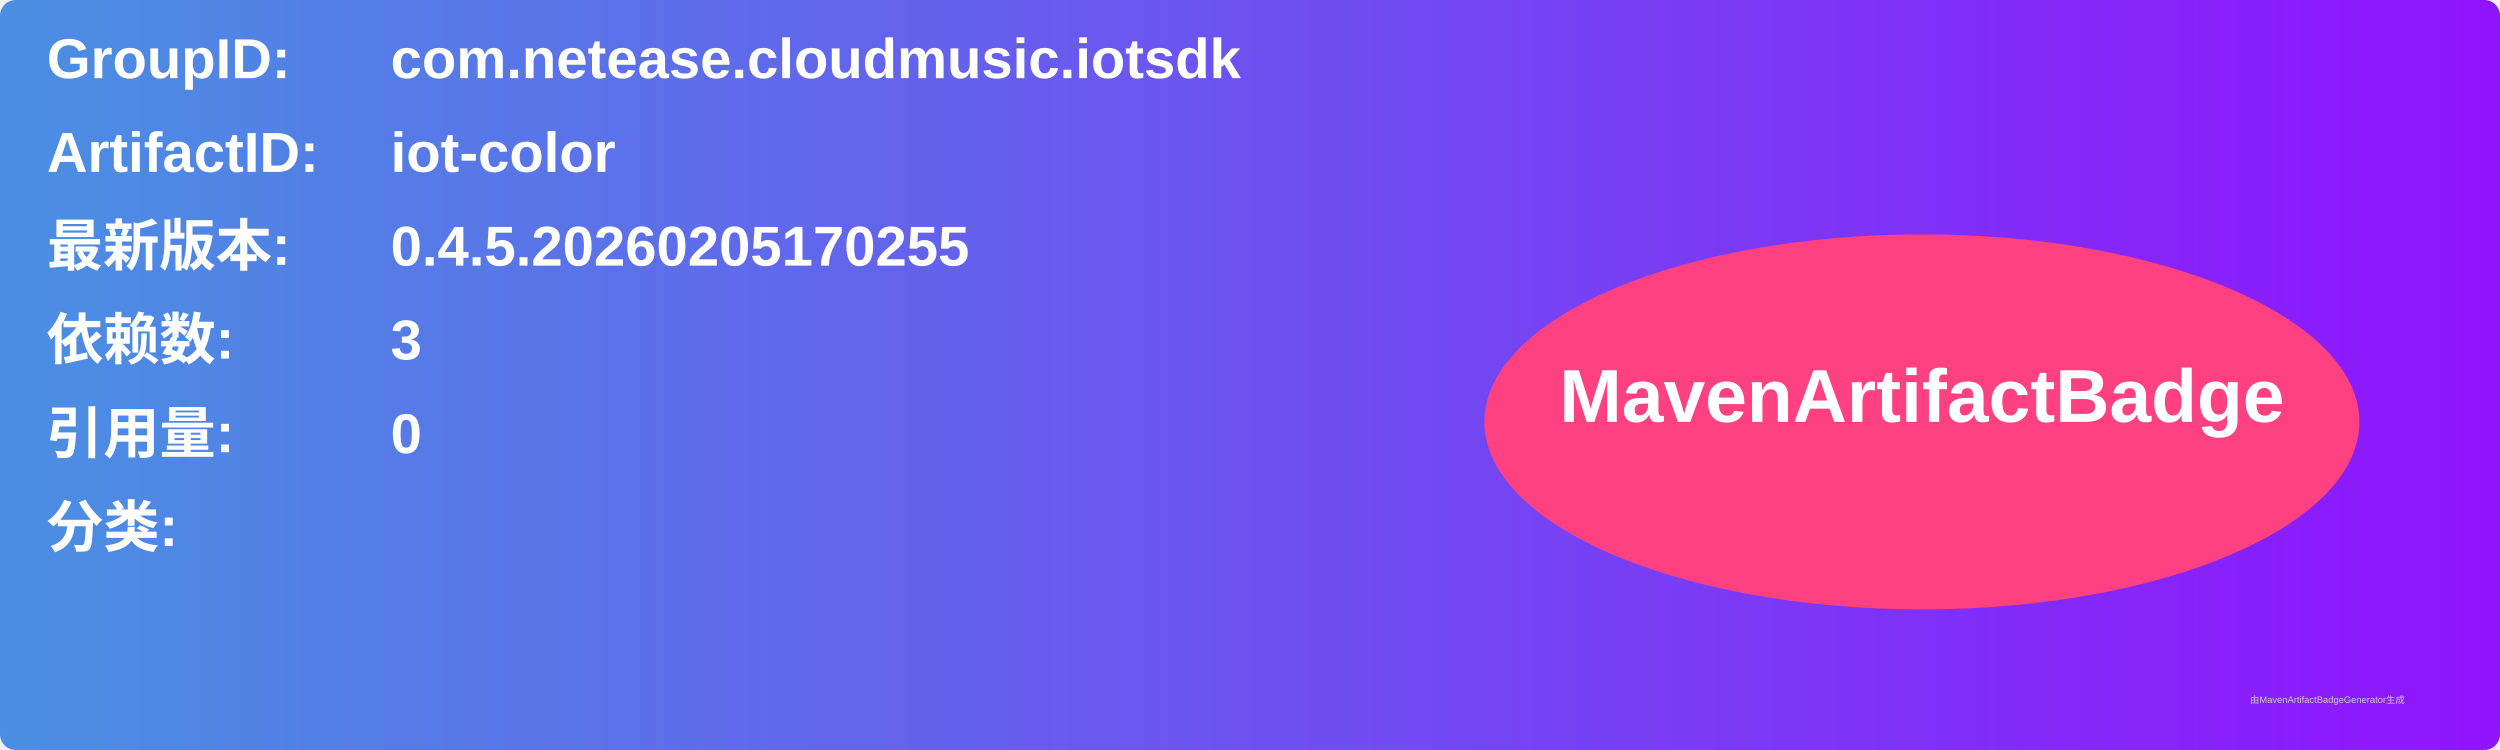
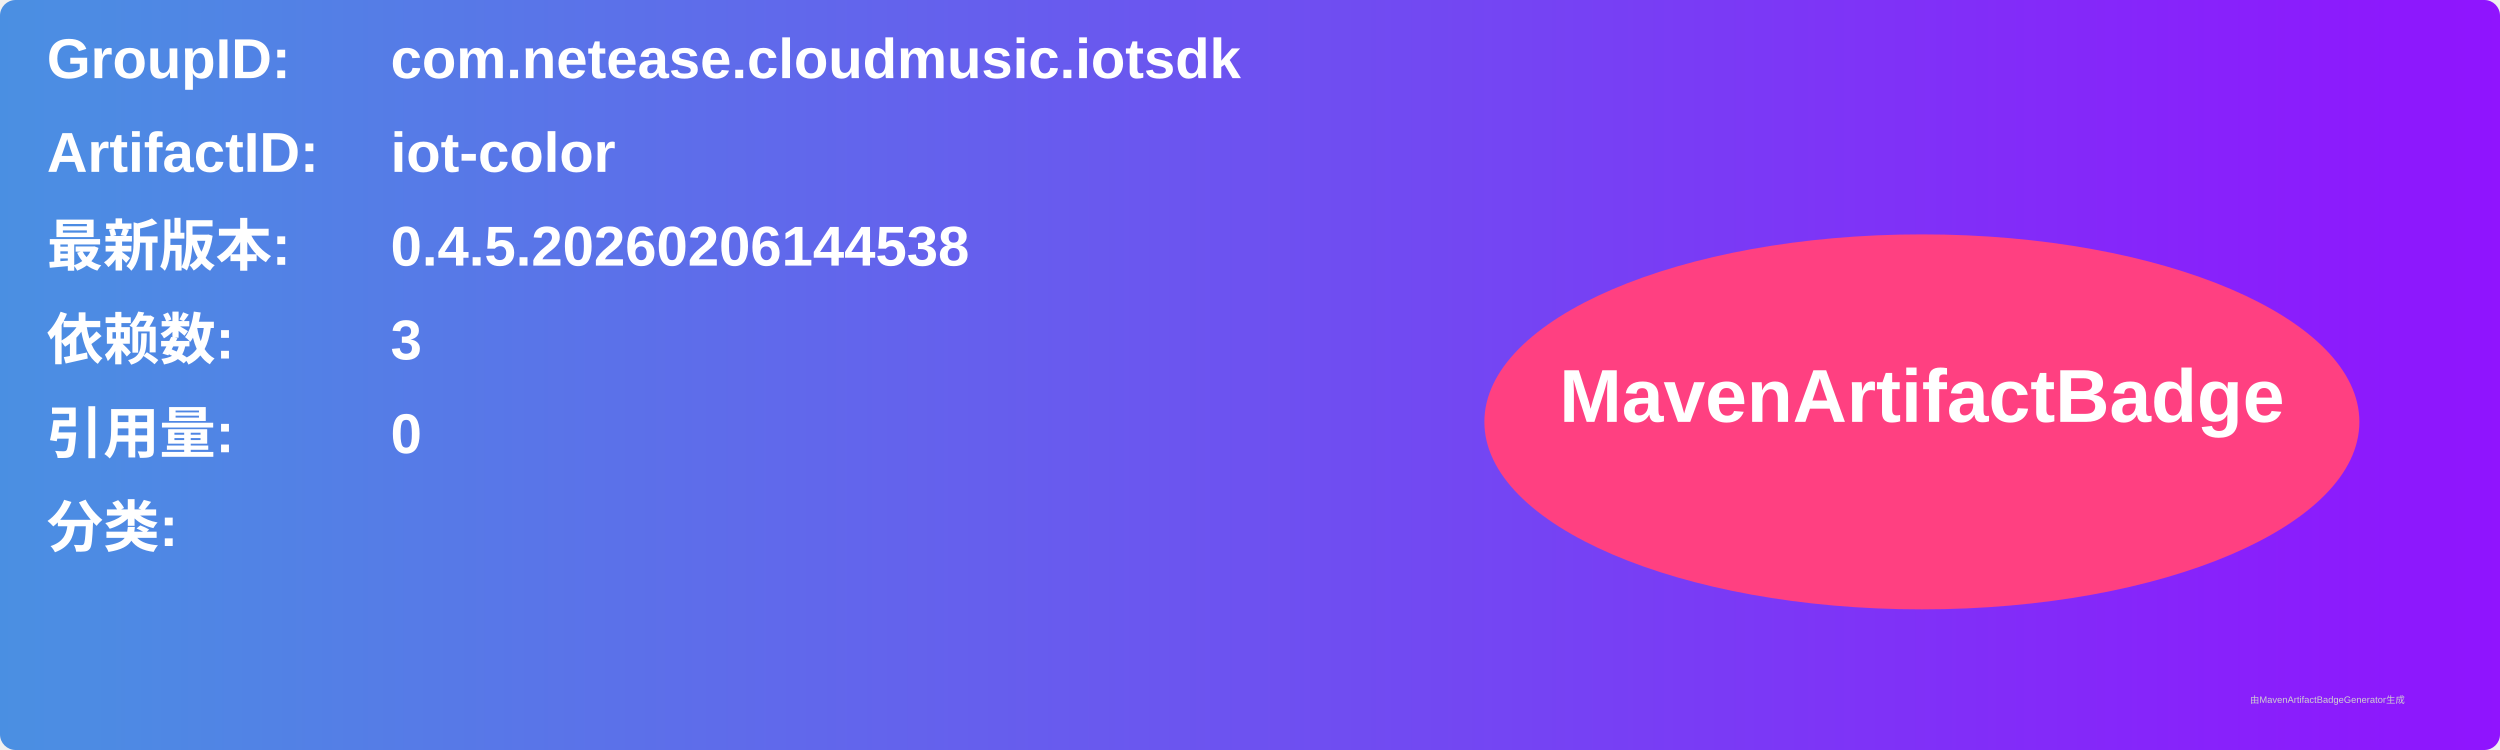
<svg xmlns="http://www.w3.org/2000/svg" width="800" height="240" viewBox="0 0 800 240">
  <linearGradient id="grad" x1="0%" y1="0%" x2="100%" y2="0%">
    <stop offset="0%" stop-color="#4a90e2" />
    <stop offset="100%" stop-color="#9013fe" />
  </linearGradient>
  <rect width="100%" height="100%" rx="5" ry="5" fill="url(#grad)" />
  <g transform="translate(15, 15)">
    <text x="0" y="10" font-family="Arial" font-size="18" fill="white" font-weight="bold" width="260">GroupID:</text>
    <text x="110" y="10" font-family="Arial" font-size="18" fill="white" font-weight="bold" width="460">com.netease.cloudmusic.iotsdk</text>
    <text x="0" y="40" font-family="Arial" font-size="18" fill="white" font-weight="bold" width="260">ArtifactID:</text>
    <text x="110" y="40" font-family="Arial" font-size="18" fill="white" font-weight="bold" width="460">iot-color</text>
    <text x="0" y="70" font-family="Arial" font-size="18" fill="white" font-weight="bold">最新版本:</text>
    <text x="110" y="70" font-family="Arial" font-size="18" fill="white" font-weight="bold">
-       <tspan font-weight="bold">0.4.5.20260205170255</tspan>
+       <tspan font-weight="bold">0.4.5.20260206144538</tspan>
    </text>
    <text x="0" y="100" font-family="Arial" font-size="18" fill="white" font-weight="bold">依赖数: </text>
    <text x="110" y="100" font-family="Arial" font-size="18" fill="white">
      <tspan font-weight="bold">3</tspan>
    </text>
    <text x="0" y="130" font-family="Arial" font-size="18" fill="white" font-weight="bold">引用量: </text>
    <text x="110" y="130" font-family="Arial" font-size="18" fill="white">
      <tspan font-weight="bold">0</tspan>
    </text>
    <text x="0" y="160" font-family="Arial" font-size="18" fill="white" font-weight="bold">分类:</text>
    <text x="10" y="190" font-family="Arial" font-size="10" fill="white">
      <tspan font-weight="bold" />
    </text>
    <ellipse cx="600" cy="120" rx="140" ry="60" fill="#ff4081" />
    <text x="600" y="120" text-anchor="middle" font-family="Arial" font-size="24" fill="white" font-weight="bold">MavenArtifactBadge</text>
  </g>
  <text x="720" y="225" font-family="Arial" font-size="3" fill="#d0d0d0">由MavenArtifactBadgeGenerator生成</text>
</svg>
